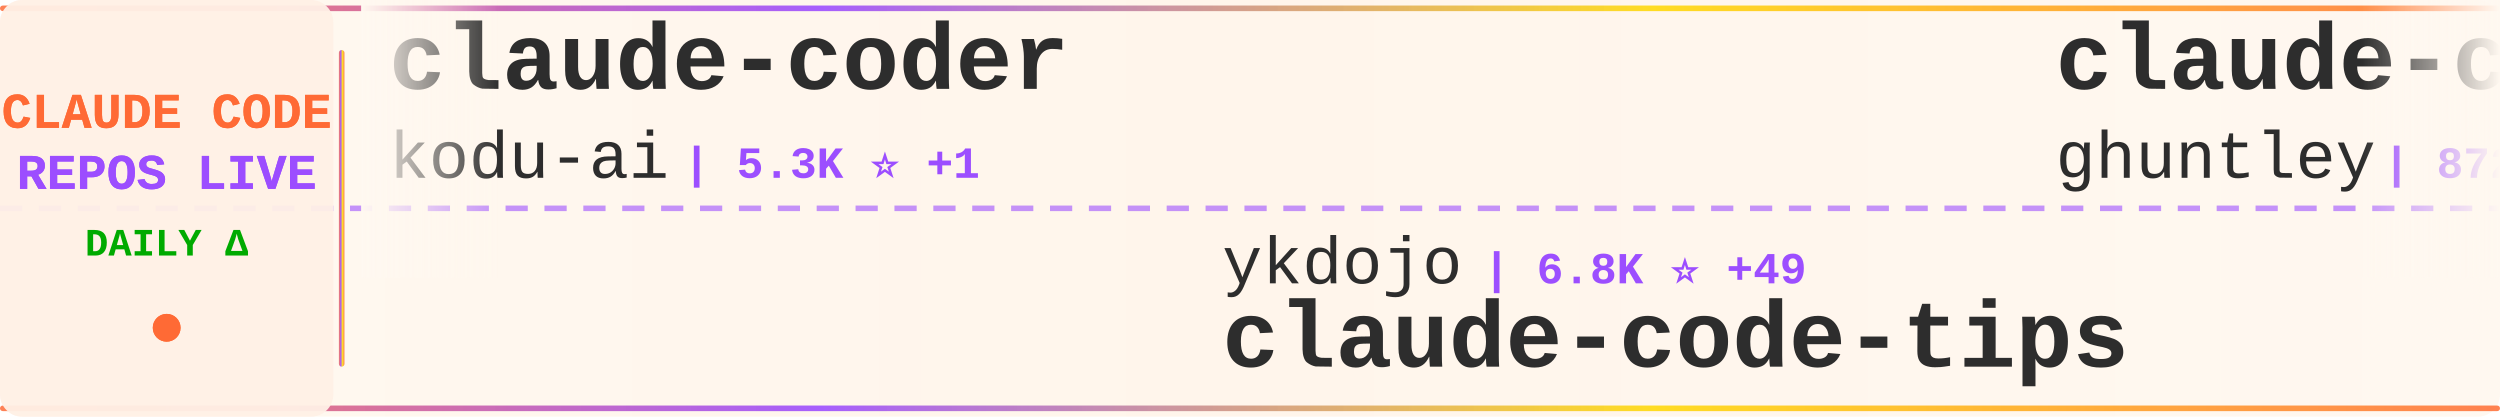
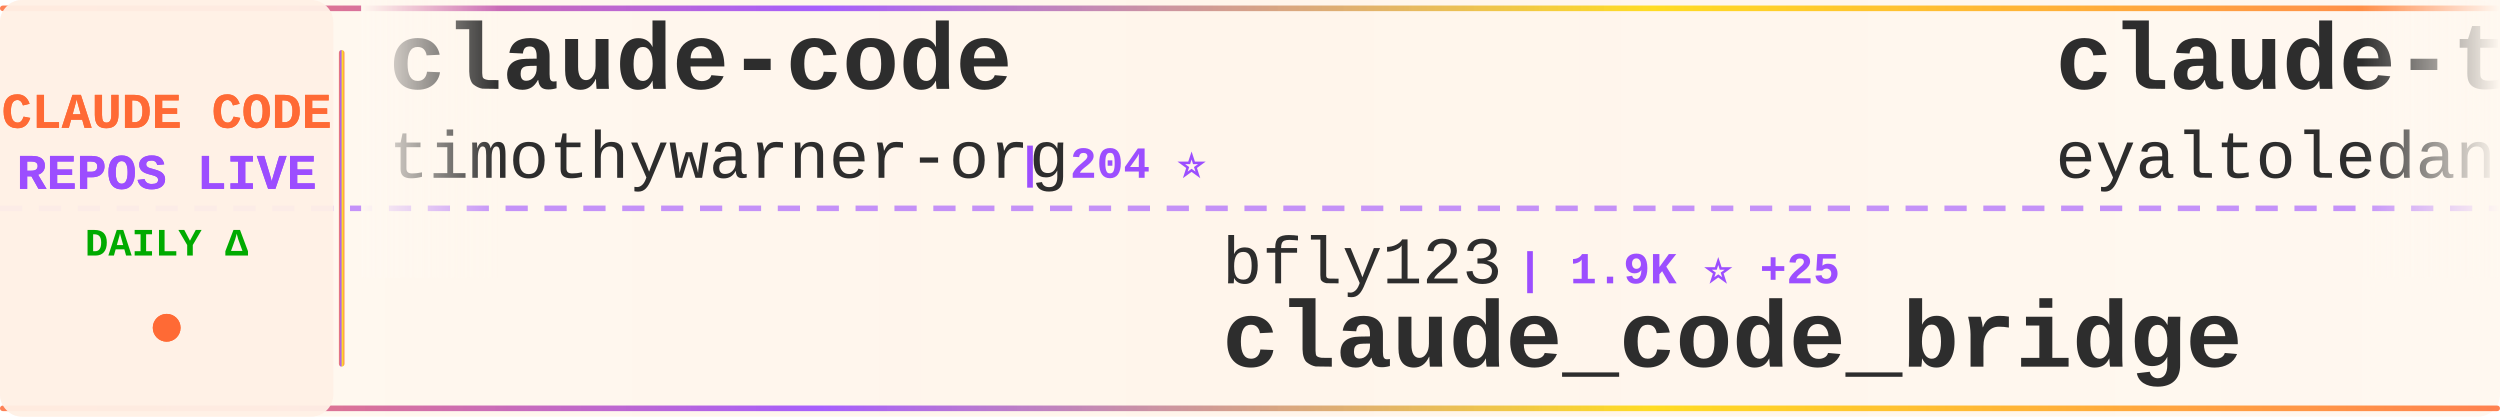
<svg xmlns="http://www.w3.org/2000/svg" width="900" height="150">
  <defs>
    <linearGradient id="tickerBg" x1="0%" y1="0%" x2="100%" y2="0%">
      <stop offset="0%" style="stop-color:#fff8f0;stop-opacity:0.98" />
      <stop offset="50%" style="stop-color:#fff5eb;stop-opacity:1" />
      <stop offset="100%" style="stop-color:#fff8f0;stop-opacity:0.98" />
    </linearGradient>
    <linearGradient id="borderGrad" x1="0%" y1="0%" x2="100%" y2="0%">
      <stop offset="0%" style="stop-color:#FF6B35;stop-opacity:0.85">
        <animate attributeName="stop-opacity" values="0.85;1;0.85" dur="2s" repeatCount="indefinite" />
      </stop>
      <stop offset="33%" style="stop-color:#9C4EFF;stop-opacity:0.9">
        <animate attributeName="stop-opacity" values="0.9;1;0.9" dur="2.2s" repeatCount="indefinite" />
      </stop>
      <stop offset="66%" style="stop-color:#FFD700;stop-opacity:0.85">
        <animate attributeName="stop-opacity" values="0.85;1;0.85" dur="1.8s" repeatCount="indefinite" />
      </stop>
      <stop offset="100%" style="stop-color:#FF6B35;stop-opacity:0.85">
        <animate attributeName="stop-opacity" values="0.85;1;0.85" dur="2s" repeatCount="indefinite" />
      </stop>
    </linearGradient>
    <filter id="textGlow">
      <feGaussianBlur stdDeviation="0.15" result="coloredBlur" />
      <feMerge>
        <feMergeNode in="coloredBlur" />
        <feMergeNode in="SourceGraphic" />
      </feMerge>
    </filter>
    <filter id="metricGlow">
      <feGaussianBlur stdDeviation="0.2" result="coloredBlur" />
      <feMerge>
        <feMergeNode in="coloredBlur" />
        <feMergeNode in="SourceGraphic" />
      </feMerge>
    </filter>
    <linearGradient id="leftFade" x1="0%" y1="0%" x2="100%" y2="0%">
      <stop offset="0%" style="stop-color:#fff8f0;stop-opacity:1" />
      <stop offset="100%" style="stop-color:#fff8f0;stop-opacity:0" />
    </linearGradient>
    <linearGradient id="rightFade" x1="0%" y1="0%" x2="100%" y2="0%">
      <stop offset="0%" style="stop-color:#fff8f0;stop-opacity:0" />
      <stop offset="100%" style="stop-color:#fff8f0;stop-opacity:1" />
    </linearGradient>
  </defs>
  <rect width="900" height="150" fill="url(#tickerBg)" rx="8" />
  <rect x="0" y="2" width="900" height="2" fill="url(#borderGrad)" rx="1" />
  <rect x="0" y="146" width="900" height="2" fill="url(#borderGrad)" rx="1" />
  <line x1="0" y1="75" x2="900" y2="75" stroke="#9C4EFF" stroke-width="2" stroke-dasharray="8 6" opacity="0.6" />
  <rect x="0" y="0" width="120" height="150" fill="#fff0e6" opacity="0.95" rx="8" />
  <text x="60" y="46" font-family="'Courier New', monospace" font-size="18" font-weight="bold" fill="#FF6B35" text-anchor="middle" filter="url(#textGlow)">
    CLAUDE CODE
  </text>
  <text x="60" y="68" font-family="'Courier New', monospace" font-size="18" font-weight="bold" fill="#9C4EFF" text-anchor="middle" filter="url(#textGlow)">
    REPOS LIVE
  </text>
  <text x="60" y="92" font-family="'Courier New', monospace" font-size="14" font-weight="bold" fill="#00aa00" text-anchor="middle">
    DAILY Δ
  </text>
  <circle cx="60" cy="118" r="5" fill="#FF6B35" filter="url(#metricGlow)">
    <animate attributeName="r" values="4;6;4" dur="1.5s" repeatCount="indefinite" />
    <animate attributeName="opacity" values="0.6;1;0.6" dur="1.5s" repeatCount="indefinite" />
  </circle>
  <rect x="122" y="18" width="2" height="114" fill="url(#borderGrad)" rx="1" />
  <clipPath id="tickerClip">
    <rect x="130" y="0" width="770" height="150" />
  </clipPath>
  <g clip-path="url(#tickerClip)">
    <g id="tickerItems">
      <animateTransform attributeName="transform" attributeType="XML" type="translate" from="0 0" to="-3000 0" dur="54s" repeatCount="indefinite" />
      <g transform="translate(0, 0)">
-         <text x="140" y="32" font-family="'Courier New', monospace" font-size="34" font-weight="bold" fill="#2d2d2d">claude-coder</text>
-         <text x="140" y="64" font-family="'Courier New', monospace" font-size="24" font-weight="normal" fill="#2d2d2d" opacity="1.0">kodu-ai</text>
-         <text x="246" y="64" font-family="'Courier New', monospace" font-size="16" font-weight="bold" fill="#9C4EFF"> | 5.3K ⭐ +1</text>
+         <text x="140" y="32" font-family="'Courier New', monospace" font-size="34" font-weight="bold" fill="#2d2d2d">claude-code</text>
+         <text x="140" y="64" font-family="'Courier New', monospace" font-size="24" font-weight="normal" fill="#2d2d2d" opacity="1.0">timothywarner-org</text>
+         <text x="366" y="64" font-family="'Courier New', monospace" font-size="16" font-weight="bold" fill="#9C4EFF"> | 204 ⭐</text>
      </g>
      <g transform="translate(300, 0)">
-         <text x="140" y="102" font-family="'Courier New', monospace" font-size="24" font-weight="normal" fill="#2d2d2d" opacity="1.0">ykdojo</text>
-         <text x="234" y="102" font-family="'Courier New', monospace" font-size="16" font-weight="bold" fill="#9C4EFF"> | 6.8K ⭐ +49</text>
-         <text x="140" y="132" font-family="'Courier New', monospace" font-size="34" font-weight="bold" fill="#2d2d2d">claude-code-tips</text>
+         <text x="140" y="102" font-family="'Courier New', monospace" font-size="24" font-weight="normal" fill="#2d2d2d" opacity="1.0">bfly123</text>
+         <text x="246" y="102" font-family="'Courier New', monospace" font-size="16" font-weight="bold" fill="#9C4EFF"> | 1.9K ⭐ +25</text>
+         <text x="140" y="132" font-family="'Courier New', monospace" font-size="34" font-weight="bold" fill="#2d2d2d">claude_code_bridge</text>
      </g>
      <g transform="translate(600, 0)">
-         <text x="140" y="32" font-family="'Courier New', monospace" font-size="34" font-weight="bold" fill="#2d2d2d">claude-code-source-code-...</text>
-         <text x="140" y="64" font-family="'Courier New', monospace" font-size="24" font-weight="normal" fill="#2d2d2d" opacity="1.0">ghuntley</text>
-         <text x="258" y="64" font-family="'Courier New', monospace" font-size="16" font-weight="bold" fill="#9C4EFF"> | 872 ⭐ +1</text>
+         <text x="140" y="32" font-family="'Courier New', monospace" font-size="34" font-weight="bold" fill="#2d2d2d">claude-task-master</text>
+         <text x="140" y="64" font-family="'Courier New', monospace" font-size="24" font-weight="normal" fill="#2d2d2d" opacity="1.0">eyaltoledano</text>
+         <text x="306" y="64" font-family="'Courier New', monospace" font-size="16" font-weight="bold" fill="#9C4EFF"> | 26.2K ⭐ +33</text>
      </g>
      <g transform="translate(900, 0)">
-         <text x="140" y="102" font-family="'Courier New', monospace" font-size="24" font-weight="normal" fill="#2d2d2d" opacity="1.0">disler</text>
-         <text x="234" y="102" font-family="'Courier New', monospace" font-size="16" font-weight="bold" fill="#9C4EFF"> | 1.3K ⭐ +3</text>
-         <text x="140" y="132" font-family="'Courier New', monospace" font-size="34" font-weight="bold" fill="#2d2d2d">claude-code-hooks-multi-...</text>
+         <text x="140" y="102" font-family="'Courier New', monospace" font-size="24" font-weight="normal" fill="#2d2d2d" opacity="1.0">ericbuess</text>
+         <text x="270" y="102" font-family="'Courier New', monospace" font-size="16" font-weight="bold" fill="#9C4EFF"> | 756 ⭐ +2</text>
+         <text x="140" y="132" font-family="'Courier New', monospace" font-size="34" font-weight="bold" fill="#2d2d2d">claude-code-docs</text>
      </g>
      <g transform="translate(1200, 0)">
-         <text x="140" y="32" font-family="'Courier New', monospace" font-size="34" font-weight="bold" fill="#2d2d2d">claude-code-hub</text>
-         <text x="140" y="64" font-family="'Courier New', monospace" font-size="24" font-weight="normal" fill="#2d2d2d" opacity="1.0">ding113</text>
-         <text x="246" y="64" font-family="'Courier New', monospace" font-size="16" font-weight="bold" fill="#9C4EFF"> | 2.1K ⭐ +23</text>
+         <text x="140" y="32" font-family="'Courier New', monospace" font-size="34" font-weight="bold" fill="#2d2d2d">claude-code-proxy</text>
+         <text x="140" y="64" font-family="'Courier New', monospace" font-size="24" font-weight="normal" fill="#2d2d2d" opacity="1.0">1rgs</text>
+         <text x="210" y="64" font-family="'Courier New', monospace" font-size="16" font-weight="bold" fill="#9C4EFF"> | 3.3K ⭐ +9</text>
      </g>
      <g transform="translate(1500, 0)">
-         <text x="140" y="102" font-family="'Courier New', monospace" font-size="24" font-weight="normal" fill="#2d2d2d" opacity="1.0">rizethereum</text>
-         <text x="294" y="102" font-family="'Courier New', monospace" font-size="16" font-weight="bold" fill="#9C4EFF"> | 1.8K ⭐ +1</text>
-         <text x="140" y="132" font-family="'Courier New', monospace" font-size="34" font-weight="bold" fill="#2d2d2d">claude-code-requirements...</text>
+         <text x="140" y="102" font-family="'Courier New', monospace" font-size="24" font-weight="normal" fill="#2d2d2d" opacity="1.0">Yeachan-Heo</text>
+         <text x="294" y="102" font-family="'Courier New', monospace" font-size="16" font-weight="bold" fill="#9C4EFF"> | 13.4K ⭐ +1.4K</text>
+         <text x="140" y="132" font-family="'Courier New', monospace" font-size="34" font-weight="bold" fill="#2d2d2d">oh-my-claudecode</text>
      </g>
      <g transform="translate(1800, 0)">
-         <text x="140" y="32" font-family="'Courier New', monospace" font-size="34" font-weight="bold" fill="#2d2d2d">claude-code-router</text>
-         <text x="140" y="64" font-family="'Courier New', monospace" font-size="24" font-weight="normal" fill="#2d2d2d" opacity="1.0">musistudio</text>
-         <text x="282" y="64" font-family="'Courier New', monospace" font-size="16" font-weight="bold" fill="#9C4EFF"> | 30.5K ⭐ +71</text>
+         <text x="140" y="32" font-family="'Courier New', monospace" font-size="34" font-weight="bold" fill="#2d2d2d">Claude-Code-Communicatio...</text>
+         <text x="140" y="64" font-family="'Courier New', monospace" font-size="24" font-weight="normal" fill="#2d2d2d" opacity="1.0">nishimoto265</text>
+         <text x="306" y="64" font-family="'Courier New', monospace" font-size="16" font-weight="bold" fill="#9C4EFF"> | 495 ⭐</text>
      </g>
      <g transform="translate(2100, 0)">
-         <text x="140" y="102" font-family="'Courier New', monospace" font-size="24" font-weight="normal" fill="#2d2d2d" opacity="1.0">anthropics</text>
-         <text x="282" y="102" font-family="'Courier New', monospace" font-size="16" font-weight="bold" fill="#9C4EFF"> | 699 ⭐ +45</text>
-         <text x="140" y="132" font-family="'Courier New', monospace" font-size="34" font-weight="bold" fill="#2d2d2d">claude-code-base-action</text>
+         <text x="140" y="102" font-family="'Courier New', monospace" font-size="24" font-weight="normal" fill="#2d2d2d" opacity="1.0">andrepimenta</text>
+         <text x="306" y="102" font-family="'Courier New', monospace" font-size="16" font-weight="bold" fill="#9C4EFF"> | 1.0K ⭐ +3</text>
+         <text x="140" y="132" font-family="'Courier New', monospace" font-size="34" font-weight="bold" fill="#2d2d2d">claude-code-chat</text>
      </g>
      <g transform="translate(2400, 0)">
-         <text x="140" y="32" font-family="'Courier New', monospace" font-size="34" font-weight="bold" fill="#2d2d2d">sc-claude-code-files</text>
-         <text x="140" y="64" font-family="'Courier New', monospace" font-size="24" font-weight="normal" fill="#2d2d2d" opacity="1.0">https-deeplearning-ai</text>
-         <text x="414" y="64" font-family="'Courier New', monospace" font-size="16" font-weight="bold" fill="#9C4EFF"> | 464 ⭐</text>
+         <text x="140" y="32" font-family="'Courier New', monospace" font-size="34" font-weight="bold" fill="#2d2d2d">claude-code-security-rev...</text>
+         <text x="140" y="64" font-family="'Courier New', monospace" font-size="24" font-weight="normal" fill="#2d2d2d" opacity="1.0">anthropics</text>
+         <text x="282" y="64" font-family="'Courier New', monospace" font-size="16" font-weight="bold" fill="#9C4EFF"> | 4.0K ⭐ +18</text>
      </g>
      <g transform="translate(2700, 0)">
-         <text x="140" y="102" font-family="'Courier New', monospace" font-size="24" font-weight="normal" fill="#2d2d2d" opacity="1.0">davila7</text>
-         <text x="246" y="102" font-family="'Courier New', monospace" font-size="16" font-weight="bold" fill="#9C4EFF"> | 23.6K ⭐ +66</text>
-         <text x="140" y="132" font-family="'Courier New', monospace" font-size="34" font-weight="bold" fill="#2d2d2d">claude-code-templates</text>
+         <text x="140" y="102" font-family="'Courier New', monospace" font-size="24" font-weight="normal" fill="#2d2d2d" opacity="1.0">popup-studio-ai</text>
+         <text x="342" y="102" font-family="'Courier New', monospace" font-size="16" font-weight="bold" fill="#9C4EFF"> | 443 ⭐ +8</text>
+         <text x="140" y="132" font-family="'Courier New', monospace" font-size="34" font-weight="bold" fill="#2d2d2d">bkit-claude-code</text>
      </g>
      <g transform="translate(3000, 0)">
-         <text x="140" y="32" font-family="'Courier New', monospace" font-size="34" font-weight="bold" fill="#2d2d2d">claude-coder</text>
-         <text x="140" y="64" font-family="'Courier New', monospace" font-size="24" font-weight="normal" fill="#2d2d2d" opacity="1.0">kodu-ai</text>
-         <text x="246" y="64" font-family="'Courier New', monospace" font-size="16" font-weight="bold" fill="#9C4EFF"> | 5.3K ⭐ +1</text>
+         <text x="140" y="32" font-family="'Courier New', monospace" font-size="34" font-weight="bold" fill="#2d2d2d">claude-code</text>
+         <text x="140" y="64" font-family="'Courier New', monospace" font-size="24" font-weight="normal" fill="#2d2d2d" opacity="1.0">timothywarner-org</text>
+         <text x="366" y="64" font-family="'Courier New', monospace" font-size="16" font-weight="bold" fill="#9C4EFF"> | 204 ⭐</text>
      </g>
      <g transform="translate(3300, 0)">
-         <text x="140" y="102" font-family="'Courier New', monospace" font-size="24" font-weight="normal" fill="#2d2d2d" opacity="1.0">ykdojo</text>
-         <text x="234" y="102" font-family="'Courier New', monospace" font-size="16" font-weight="bold" fill="#9C4EFF"> | 6.8K ⭐ +49</text>
-         <text x="140" y="132" font-family="'Courier New', monospace" font-size="34" font-weight="bold" fill="#2d2d2d">claude-code-tips</text>
+         <text x="140" y="102" font-family="'Courier New', monospace" font-size="24" font-weight="normal" fill="#2d2d2d" opacity="1.0">bfly123</text>
+         <text x="246" y="102" font-family="'Courier New', monospace" font-size="16" font-weight="bold" fill="#9C4EFF"> | 1.9K ⭐ +25</text>
+         <text x="140" y="132" font-family="'Courier New', monospace" font-size="34" font-weight="bold" fill="#2d2d2d">claude_code_bridge</text>
      </g>
      <g transform="translate(3600, 0)">
-         <text x="140" y="32" font-family="'Courier New', monospace" font-size="34" font-weight="bold" fill="#2d2d2d">claude-code-source-code-...</text>
-         <text x="140" y="64" font-family="'Courier New', monospace" font-size="24" font-weight="normal" fill="#2d2d2d" opacity="1.0">ghuntley</text>
-         <text x="258" y="64" font-family="'Courier New', monospace" font-size="16" font-weight="bold" fill="#9C4EFF"> | 872 ⭐ +1</text>
+         <text x="140" y="32" font-family="'Courier New', monospace" font-size="34" font-weight="bold" fill="#2d2d2d">claude-task-master</text>
+         <text x="140" y="64" font-family="'Courier New', monospace" font-size="24" font-weight="normal" fill="#2d2d2d" opacity="1.0">eyaltoledano</text>
+         <text x="306" y="64" font-family="'Courier New', monospace" font-size="16" font-weight="bold" fill="#9C4EFF"> | 26.2K ⭐ +33</text>
      </g>
      <g transform="translate(3900, 0)">
-         <text x="140" y="102" font-family="'Courier New', monospace" font-size="24" font-weight="normal" fill="#2d2d2d" opacity="1.0">disler</text>
-         <text x="234" y="102" font-family="'Courier New', monospace" font-size="16" font-weight="bold" fill="#9C4EFF"> | 1.3K ⭐ +3</text>
-         <text x="140" y="132" font-family="'Courier New', monospace" font-size="34" font-weight="bold" fill="#2d2d2d">claude-code-hooks-multi-...</text>
+         <text x="140" y="102" font-family="'Courier New', monospace" font-size="24" font-weight="normal" fill="#2d2d2d" opacity="1.0">ericbuess</text>
+         <text x="270" y="102" font-family="'Courier New', monospace" font-size="16" font-weight="bold" fill="#9C4EFF"> | 756 ⭐ +2</text>
+         <text x="140" y="132" font-family="'Courier New', monospace" font-size="34" font-weight="bold" fill="#2d2d2d">claude-code-docs</text>
      </g>
    </g>
  </g>
  <rect x="130" y="0" width="50" height="100" fill="url(#leftFade)" />
  <rect x="850" y="0" width="50" height="100" fill="url(#rightFade)" />
</svg>
